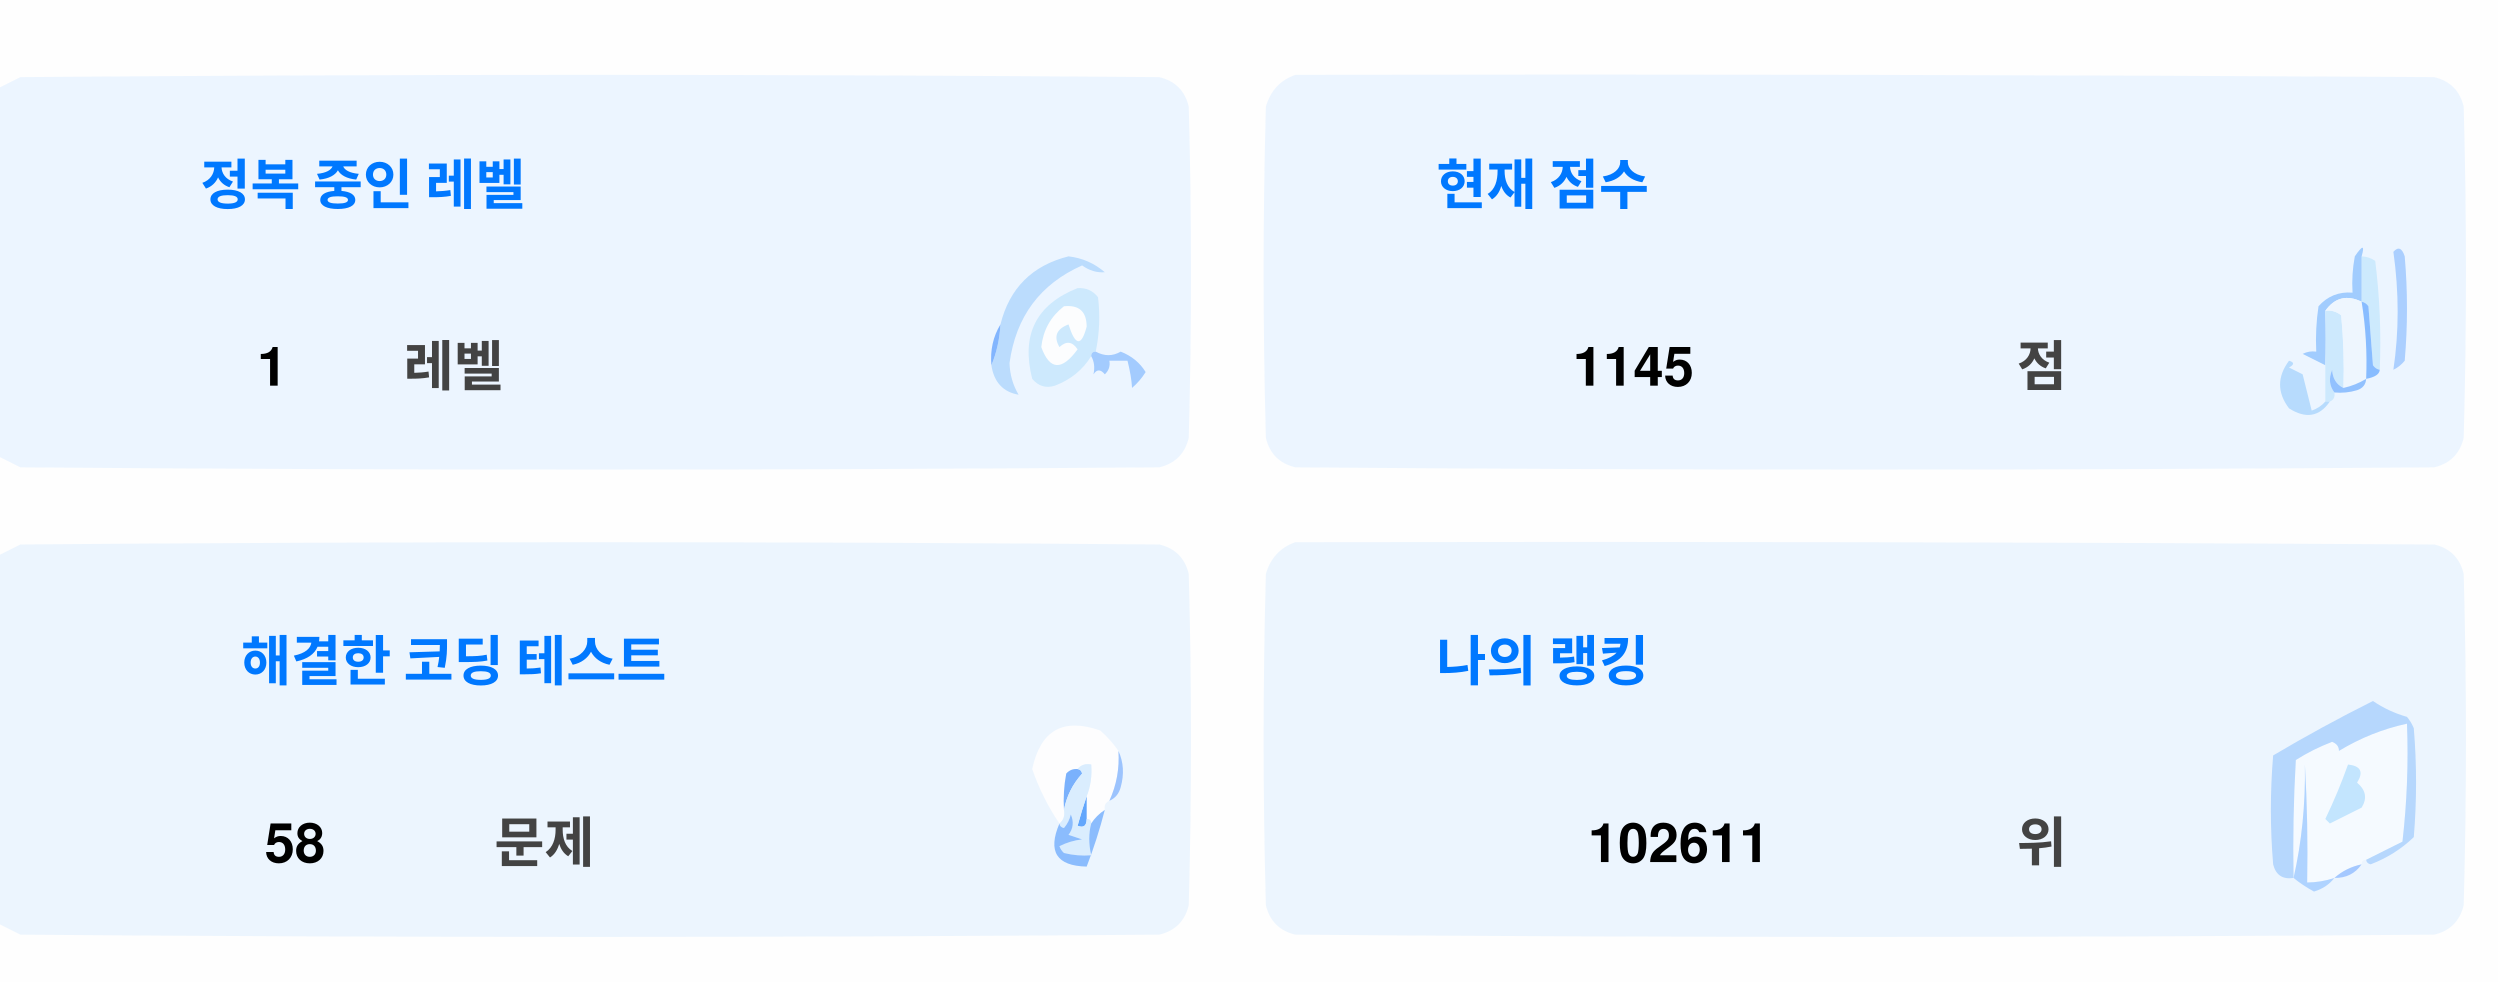
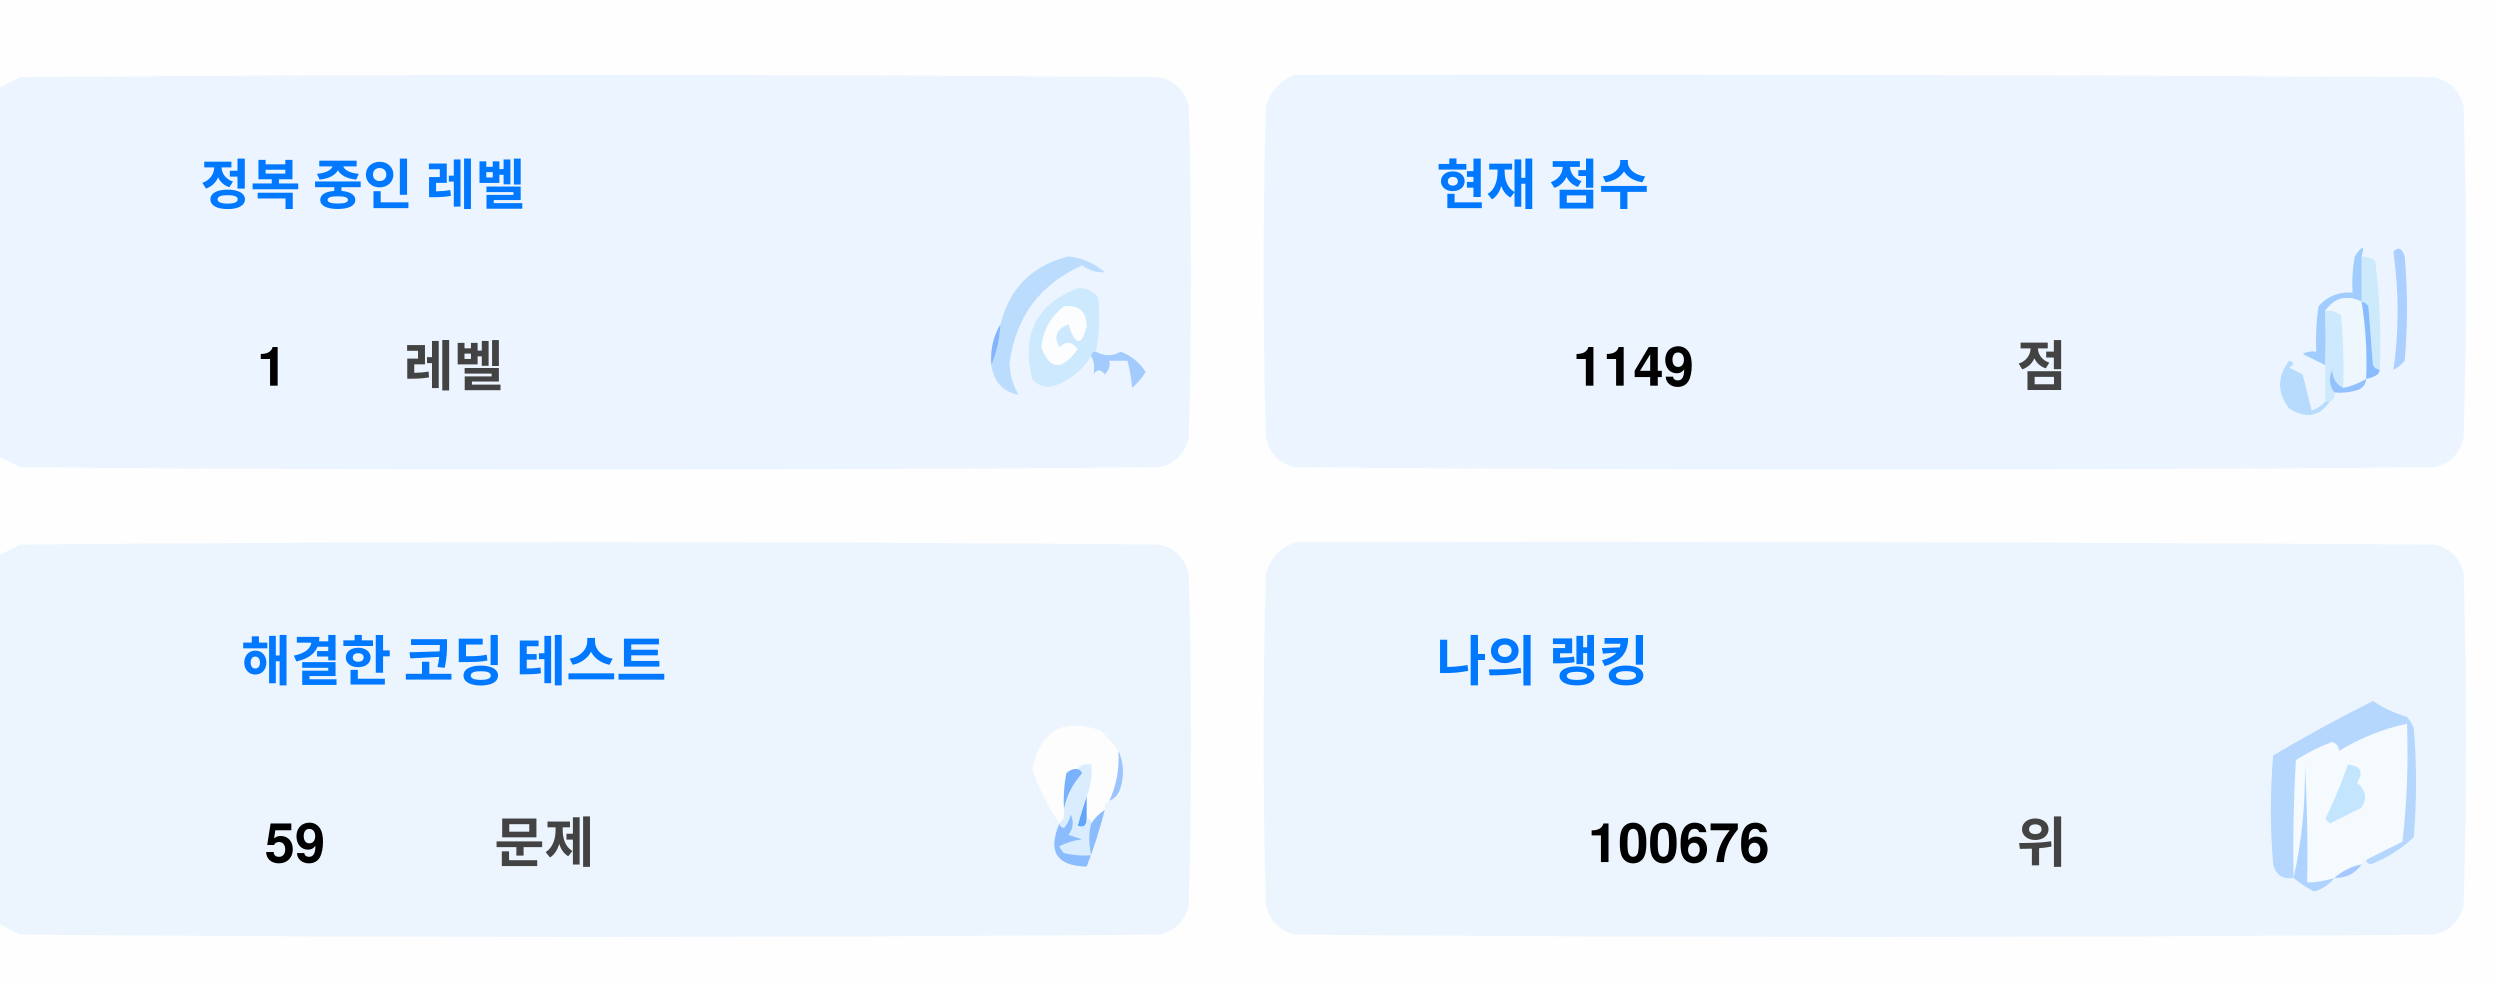
<svg xmlns="http://www.w3.org/2000/svg" version="1.1" width="551px" height="217px" style="shape-rendering:geometricPrecision; text-rendering:geometricPrecision; image-rendering:optimizeQuality; fill-rule:evenodd; clip-rule:evenodd">
  <style>.title {fill: #434343;font-size: 1rem;line-height: 1.5rem;font-weight: bold;font-family: -apple-system, BlinkMacSystemFont, Segoe UI, Helvetica, Arial, sans-serif, Apple Color Emoji, Segoe UI Emoji;}.desc {fill: #434343;font-size: 2.5rem;font-weight: bold;line-height: 1.5rem;font-family: -apple-system, BlinkMacSystemFont, Segoe UI, Helvetica, Arial, sans-serif, Apple Color Emoji, Segoe UI Emoji;}.desc-2 {fill: #434343;font-size: 1rem;font-weight: bold;line-height: 1.5rem;font-family: -apple-system, BlinkMacSystemFont, Segoe UI, Helvetica, Arial, sans-serif, Apple Color Emoji, Segoe UI Emoji;}.text, .desc {animation: twinkling 4s ease-in-out infinite;}@keyframes twinkling {40% { opacity: 1; }50% { opacity: 0.5; }60% { opacity: 1; }70% { opacity: 0.5; }80% { opacity: 1; }}</style>
  <g>
    <path style="opacity:1" fill="#fefefe" d="M -0.5,-0.5 C 183.167,-0.5 366.833,-0.5 550.5,-0.5C 550.5,71.833 550.5,144.167 550.5,216.5C 366.833,216.5 183.167,216.5 -0.5,216.5C -0.5,212.167 -0.5,207.833 -0.5,203.5C 1.14,204.32 2.807,205.153 4.5,206C 88.167,206.667 171.833,206.667 255.5,206C 259,205.167 261.167,203 262,199.5C 262.667,175.167 262.667,150.833 262,126.5C 261.167,123 259,120.833 255.5,120C 171.833,119.333 88.167,119.333 4.5,120C 2.807,120.847 1.14,121.68 -0.5,122.5C -0.5,115.167 -0.5,107.833 -0.5,100.5C 1.14,101.32 2.807,102.153 4.5,103C 88.167,103.667 171.833,103.667 255.5,103C 259,102.167 261.167,100 262,96.5C 262.667,72.167 262.667,47.833 262,23.5C 261.167,20 259,17.833 255.5,17C 171.833,16.333 88.167,16.333 4.5,17C 2.807,17.847 1.14,18.68 -0.5,19.5C -0.5,12.833 -0.5,6.167 -0.5,-0.5 Z" />
  </g>
  <g>
    <path style="opacity:1" fill="#ecf5ff" d="M -0.5,100.5 C -0.5,73.5 -0.5,46.5 -0.5,19.5C 1.14,18.68 2.807,17.847 4.5,17C 88.167,16.333 171.833,16.333 255.5,17C 259,17.833 261.167,20 262,23.5C 262.667,47.833 262.667,72.167 262,96.5C 261.167,100 259,102.167 255.5,103C 171.833,103.667 88.167,103.667 4.5,103C 2.807,102.153 1.14,101.32 -0.5,100.5 Z" />
  </g>
  <g>
    <path style="opacity:1" fill="#ecf5ff" d="M 285.5,16.5 C 369.167,16.333 452.834,16.5 536.5,17C 540,17.833 542.167,20 543,23.5C 543.667,47.833 543.667,72.167 543,96.5C 542.167,100 540,102.167 536.5,103C 452.833,103.667 369.167,103.667 285.5,103C 282,102.167 279.833,100 279,96.5C 278.333,72.167 278.333,47.833 279,23.5C 280.018,19.985 282.185,17.652 285.5,16.5 Z" />
  </g>
  <g>
    <path style="opacity:1" fill="#cdeafd" d="M 520.5,56.5 C 521.583,56.539 522.583,56.873 523.5,57.5C 524.498,65.472 524.831,73.472 524.5,81.5C 523.883,81.389 523.383,81.056 523,80.5C 522.667,76.167 522.333,71.833 522,67.5C 521.617,66.944 521.117,66.611 520.5,66.5C 520.5,63.167 520.5,59.833 520.5,56.5 Z" />
  </g>
  <g>
    <path style="opacity:1" fill="#abcfff" d="M 527.5,55.5 C 528.566,54.308 529.399,54.641 530,56.5C 530.667,64.167 530.667,71.833 530,79.5C 529.311,80.357 528.478,81.023 527.5,81.5C 528.758,73.08 528.758,64.414 527.5,55.5 Z" />
  </g>
  <g>
    <path style="opacity:1" fill="#bbdcfd" d="M 218.5,80.5 C 219.657,77.727 220.324,74.727 220.5,71.5C 222.49,63.51 227.49,58.51 235.5,56.5C 238.528,56.847 241.194,58.014 243.5,60C 241.744,60.141 240.078,59.641 238.5,58.5C 229.247,62.607 223.914,69.773 222.5,80C 222.565,82.526 223.232,84.859 224.5,87C 221.07,86.397 219.07,84.231 218.5,80.5 Z" />
  </g>
  <g>
    <path style="opacity:1" fill="#cde9fd" d="M 241.5,77.5 C 240.833,77.5 240.5,77.833 240.5,78.5C 238.628,81.529 235.961,83.695 232.5,85C 230.536,85.624 228.869,85.124 227.5,83.5C 225.021,73.791 228.354,67.124 237.5,63.5C 239.374,63.39 240.874,64.056 242,65.5C 242.497,69.524 242.331,73.524 241.5,77.5 Z" />
  </g>
  <g>
    <path style="opacity:1" fill="#fcfdfe" d="M 234.5,67.5 C 237.826,67.162 239.493,68.662 239.5,72C 238.334,76.434 237,76.267 235.5,71.5C 232.832,72.515 232.166,74.182 233.5,76.5C 235.017,75.089 236.351,75.256 237.5,77C 234.006,81.771 231.34,81.605 229.5,76.5C 229.904,72.771 231.571,69.771 234.5,67.5 Z" />
  </g>
  <g>
    <path style="opacity:1" fill="#a1ccfe" d="M 520.5,56.5 C 520.5,59.833 520.5,63.167 520.5,66.5C 517.238,64.922 514.572,65.589 512.5,68.5C 512.617,72.81 512.617,76.81 512.5,80.5C 510.86,79.68 509.193,78.847 507.5,78C 508.448,77.517 509.448,77.35 510.5,77.5C 510.335,74.15 510.502,70.817 511,67.5C 512.995,65.253 515.495,64.253 518.5,64.5C 518.336,61.813 518.503,59.146 519,56.5C 520.731,53.969 521.231,53.969 520.5,56.5 Z" />
  </g>
  <g>
    <path style="opacity:1" fill="#cde9fd" d="M 512.5,68.5 C 513.822,68.33 514.989,68.663 516,69.5C 516.499,74.823 516.666,80.156 516.5,85.5C 514.955,84.77 514.122,83.437 514,81.5C 513.22,83.387 513.387,85.054 514.5,86.5C 514.672,87.492 514.338,88.158 513.5,88.5C 513.167,88.5 512.833,88.5 512.5,88.5C 512.5,85.833 512.5,83.167 512.5,80.5C 512.617,76.81 512.617,72.81 512.5,68.5 Z" />
  </g>
  <g>
    <path style="opacity:1" fill="#eef6fe" d="M 520.5,66.5 C 521.407,72.106 521.74,77.773 521.5,83.5C 519.95,84.441 518.284,85.108 516.5,85.5C 516.666,80.156 516.499,74.823 516,69.5C 514.989,68.663 513.822,68.33 512.5,68.5C 514.572,65.589 517.238,64.922 520.5,66.5 Z" />
  </g>
  <g>
    <path style="opacity:1" fill="#88bcff" d="M 520.5,66.5 C 521.117,66.611 521.617,66.944 522,67.5C 522.333,71.833 522.667,76.167 523,80.5C 523.383,81.056 523.883,81.389 524.5,81.5C 524.445,82.469 523.445,83.136 521.5,83.5C 521.74,77.773 521.407,72.106 520.5,66.5 Z" />
  </g>
  <g>
    <path style="opacity:1" fill="#82b5fe" d="M 220.5,71.5 C 220.324,74.727 219.657,77.727 218.5,80.5C 218.215,77.171 218.882,74.171 220.5,71.5 Z" />
  </g>
  <g>
    <path style="opacity:1" fill="#a3cbfe" d="M 240.5,78.5 C 240.5,77.833 240.833,77.5 241.5,77.5C 243.391,78.536 245.224,78.536 247,77.5C 249.391,78.429 251.225,79.929 252.5,82C 251.681,83.319 250.681,84.486 249.5,85.5C 249.409,83.777 249.075,81.777 248.5,79.5C 247.167,79.5 245.833,79.5 244.5,79.5C 244.719,80.675 244.386,81.675 243.5,82.5C 242.575,81.359 241.741,81.359 241,82.5C 241.331,80.981 241.164,79.648 240.5,78.5 Z" />
  </g>
  <g>
    <path style="opacity:1" fill="#b7dbfd" d="M 512.5,88.5 C 512.833,88.5 513.167,88.5 513.5,88.5C 511.199,91.857 508.199,92.357 504.5,90C 501.872,86.535 501.872,83.035 504.5,79.5C 505.696,79.846 505.696,80.346 504.5,81C 505.5,81.5 506.5,82 507.5,82.5C 508.167,85.167 508.833,87.833 509.5,90.5C 510.739,90.058 511.739,89.391 512.5,88.5 Z" />
  </g>
  <g>
    <path style="opacity:1" fill="#92c1fe" d="M 516.5,85.5 C 518.284,85.108 519.95,84.441 521.5,83.5C 521.423,84.75 520.756,85.583 519.5,86C 517.866,86.493 516.199,86.66 514.5,86.5C 513.387,85.054 513.22,83.387 514,81.5C 514.122,83.437 514.955,84.77 516.5,85.5 Z" />
  </g>
  <g>
    <path style="opacity:1" fill="#ecf5fe" d="M -0.5,203.5 C -0.5,176.5 -0.5,149.5 -0.5,122.5C 1.14,121.68 2.807,120.847 4.5,120C 88.167,119.333 171.833,119.333 255.5,120C 259,120.833 261.167,123 262,126.5C 262.667,150.833 262.667,175.167 262,199.5C 261.167,203 259,205.167 255.5,206C 171.833,206.667 88.167,206.667 4.5,206C 2.807,205.153 1.14,204.32 -0.5,203.5 Z" />
  </g>
  <g>
    <path style="opacity:1" fill="#ecf5fe" d="M 285.5,119.5 C 369.167,119.333 452.834,119.5 536.5,120C 540,120.833 542.167,123 543,126.5C 543.667,150.833 543.667,175.167 543,199.5C 542.167,203 540,205.167 536.5,206C 452.833,206.667 369.167,206.667 285.5,206C 282,205.167 279.833,203 279,199.5C 278.333,175.167 278.333,150.833 279,126.5C 280.018,122.985 282.185,120.652 285.5,119.5 Z" />
  </g>
  <g>
    <path style="opacity:1" fill="#fdfdfe" d="M 246.5,165.5 C 246.758,169.367 246.092,173.034 244.5,176.5C 243.662,176.842 243.328,177.508 243.5,178.5C 242.272,179.306 241.272,180.306 240.5,181.5C 240.5,180.833 240.167,180.5 239.5,180.5C 239.5,178.833 239.5,177.167 239.5,175.5C 240.369,173.283 240.702,170.95 240.5,168.5C 239.209,168.263 238.209,168.596 237.5,169.5C 236.504,169.414 235.671,169.748 235,170.5C 234.503,173.146 234.336,175.813 234.5,178.5C 234.737,179.791 234.404,180.791 233.5,181.5C 230.986,177.806 228.986,173.806 227.5,169.5C 229.309,160.957 234.309,158.124 242.5,161C 244.07,162.397 245.404,163.897 246.5,165.5 Z" />
  </g>
  <g>
    <path style="opacity:1" fill="#f5faff" d="M 521.5,189.5 C 520.833,189.5 520.5,189.833 520.5,190.5C 518.181,190.992 516.181,191.992 514.5,193.5C 512.565,194.15 510.565,194.483 508.5,194.5C 508.666,185.827 508.5,177.16 508,168.5C 508.141,177.227 507.308,185.56 505.5,193.5C 505.334,184.827 505.5,176.16 506,167.5C 508.527,165.903 511.194,164.57 514,163.5C 515.011,163.892 515.511,164.559 515.5,165.5C 520.21,162.641 525.21,160.641 530.5,159.5C 530.831,168.192 530.498,176.859 529.5,185.5C 526.807,186.847 524.14,188.18 521.5,189.5 Z" />
  </g>
  <g>
    <path style="opacity:1" fill="#b6d7fd" d="M 521.5,189.5 C 524.14,188.18 526.807,186.847 529.5,185.5C 530.498,176.859 530.831,168.192 530.5,159.5C 525.21,160.641 520.21,162.641 515.5,165.5C 515.511,164.559 515.011,163.892 514,163.5C 511.194,164.57 508.527,165.903 506,167.5C 505.5,176.16 505.334,184.827 505.5,193.5C 503.089,193.863 501.589,192.863 501,190.5C 500.333,182.5 500.333,174.5 501,166.5C 508.173,162.246 515.507,158.246 523,154.5C 525.304,156.068 527.804,157.235 530.5,158C 531.126,158.75 531.626,159.584 532,160.5C 532.667,168.5 532.667,176.5 532,184.5C 529.292,187.111 526.125,189.111 522.5,190.5C 521.893,190.376 521.56,190.043 521.5,189.5 Z" />
  </g>
  <g>
    <path style="opacity:1" fill="#c3e5fe" d="M 517.5,168.5 C 520.317,168.801 520.984,170.134 519.5,172.5C 521.439,174.122 521.772,175.956 520.5,178C 518.167,179.167 515.833,180.333 513.5,181.5C 513.167,181.167 512.833,180.833 512.5,180.5C 514.414,176.515 516.081,172.515 517.5,168.5 Z" />
  </g>
  <g>
    <path style="opacity:1" fill="#7ab1fc" d="M 237.5,169.5 C 238.043,169.56 238.376,169.893 238.5,170.5C 236.395,172.836 235.062,175.503 234.5,178.5C 234.336,175.813 234.503,173.146 235,170.5C 235.671,169.748 236.504,169.414 237.5,169.5 Z" />
  </g>
  <g>
    <path style="opacity:1" fill="#afd3ff" d="M 514.5,193.5 C 513.378,194.947 511.878,195.947 510,196.5C 508.348,195.601 506.848,194.601 505.5,193.5C 507.308,185.56 508.141,177.227 508,168.5C 508.5,177.16 508.666,185.827 508.5,194.5C 510.565,194.483 512.565,194.15 514.5,193.5 Z" />
  </g>
  <g>
    <path style="opacity:1" fill="#9cc3fd" d="M 246.5,165.5 C 247.634,167.966 247.801,170.633 247,173.5C 246.623,174.942 245.79,175.942 244.5,176.5C 246.092,173.034 246.758,169.367 246.5,165.5 Z" />
  </g>
  <g>
    <path style="opacity:1" fill="#62a6fc" d="M 239.5,175.5 C 239.5,177.167 239.5,178.833 239.5,180.5C 239.483,182.028 238.816,182.528 237.5,182C 238.117,179.723 238.784,177.556 239.5,175.5 Z" />
  </g>
  <g>
    <path style="opacity:1" fill="#daedfe" d="M 237.5,169.5 C 238.209,168.596 239.209,168.263 240.5,168.5C 240.702,170.95 240.369,173.283 239.5,175.5C 238.784,177.556 238.117,179.723 237.5,182C 238.816,182.528 239.483,182.028 239.5,180.5C 240.167,180.5 240.5,180.833 240.5,181.5C 239.918,183.669 239.918,186.002 240.5,188.5C 238.473,188.662 236.473,188.495 234.5,188C 234.043,187.586 233.709,187.086 233.5,186.5C 235.078,185.702 236.744,185.202 238.5,185C 237.5,184.667 236.5,184.333 235.5,184C 236.554,182.612 236.72,181.112 236,179.5C 235.751,180.624 235.251,181.624 234.5,182.5C 233.893,182.376 233.56,182.043 233.5,181.5C 234.404,180.791 234.737,179.791 234.5,178.5C 235.062,175.503 236.395,172.836 238.5,170.5C 238.376,169.893 238.043,169.56 237.5,169.5 Z" />
  </g>
  <g>
    <path style="opacity:1" fill="#8bbcfd" d="M 243.5,178.5 C 242.395,182.803 241.062,186.969 239.5,191C 232.857,190.847 230.857,187.68 233.5,181.5C 233.56,182.043 233.893,182.376 234.5,182.5C 235.251,181.624 235.751,180.624 236,179.5C 236.72,181.112 236.554,182.612 235.5,184C 236.5,184.333 237.5,184.667 238.5,185C 236.744,185.202 235.078,185.702 233.5,186.5C 233.709,187.086 234.043,187.586 234.5,188C 236.473,188.495 238.473,188.662 240.5,188.5C 239.918,186.002 239.918,183.669 240.5,181.5C 241.272,180.306 242.272,179.306 243.5,178.5 Z" />
  </g>
  <g>
    <path style="opacity:1" fill="#a4c8ff" d="M 520.5,190.5 C 519.089,192.539 517.089,193.539 514.5,193.5C 516.181,191.992 518.181,190.992 520.5,190.5 Z" />
  </g>
  <text text-anchor="middle" x="80" y="45" class="title" style="fill:#0078ff;" stroke="#none" stroke-width="1">정복 중인 레벨</text>
  <text text-anchor="middle" x="60" y="85" class="desc" style="fill:#000000;" stroke="#none" stroke-width="1">1</text>
  <text text-anchor="middle" x="100" y="85" class="desc-2" style="fill:#434343;" stroke="#none" stroke-width="1">레벨</text>
  <text text-anchor="middle" x="340" y="45" class="title" style="fill:#0078ff;" stroke="#none" stroke-width="1">현재 점수</text>
-   <text text-anchor="middle" x="360" y="85" class="desc" style="fill:#000000;" stroke="#none" stroke-width="1">1145</text>
+   <text text-anchor="middle" x="360" y="85" class="desc" style="fill:#000000;" stroke="#none" stroke-width="1">1149</text>
  <text text-anchor="middle" x="450" y="85" class="desc-2" style="fill:#434343;" stroke="#none" stroke-width="1">점</text>
  <text text-anchor="middle" x="100" y="150" class="title" style="fill:#0078ff;" stroke="#none" stroke-width="1">해결한 코딩 테스트</text>
-   <text text-anchor="middle" x="65" y="190" class="desc" style="fill:#000000;" stroke="#none" stroke-width="1">58</text>
+   <text text-anchor="middle" x="65" y="190" class="desc" style="fill:#000000;" stroke="#none" stroke-width="1">59</text>
  <text text-anchor="middle" x="120" y="190" class="desc-2" style="fill:#434343;" stroke="#none" stroke-width="1">문제</text>
  <text text-anchor="middle" x="340" y="150" class="title" style="fill:#0078ff;" stroke="#none" stroke-width="1">나의 랭킹</text>
-   <text text-anchor="middle" x="370" y="190" class="desc" style="fill:#000000;" stroke="#none" stroke-width="1">102611</text>
+   <text text-anchor="middle" x="370" y="190" class="desc" style="fill:#000000;" stroke="#none" stroke-width="1">100676</text>
  <text text-anchor="middle" x="450" y="190" class="desc-2" style="fill:#434343;" stroke="#none" stroke-width="1">위</text>
</svg>
